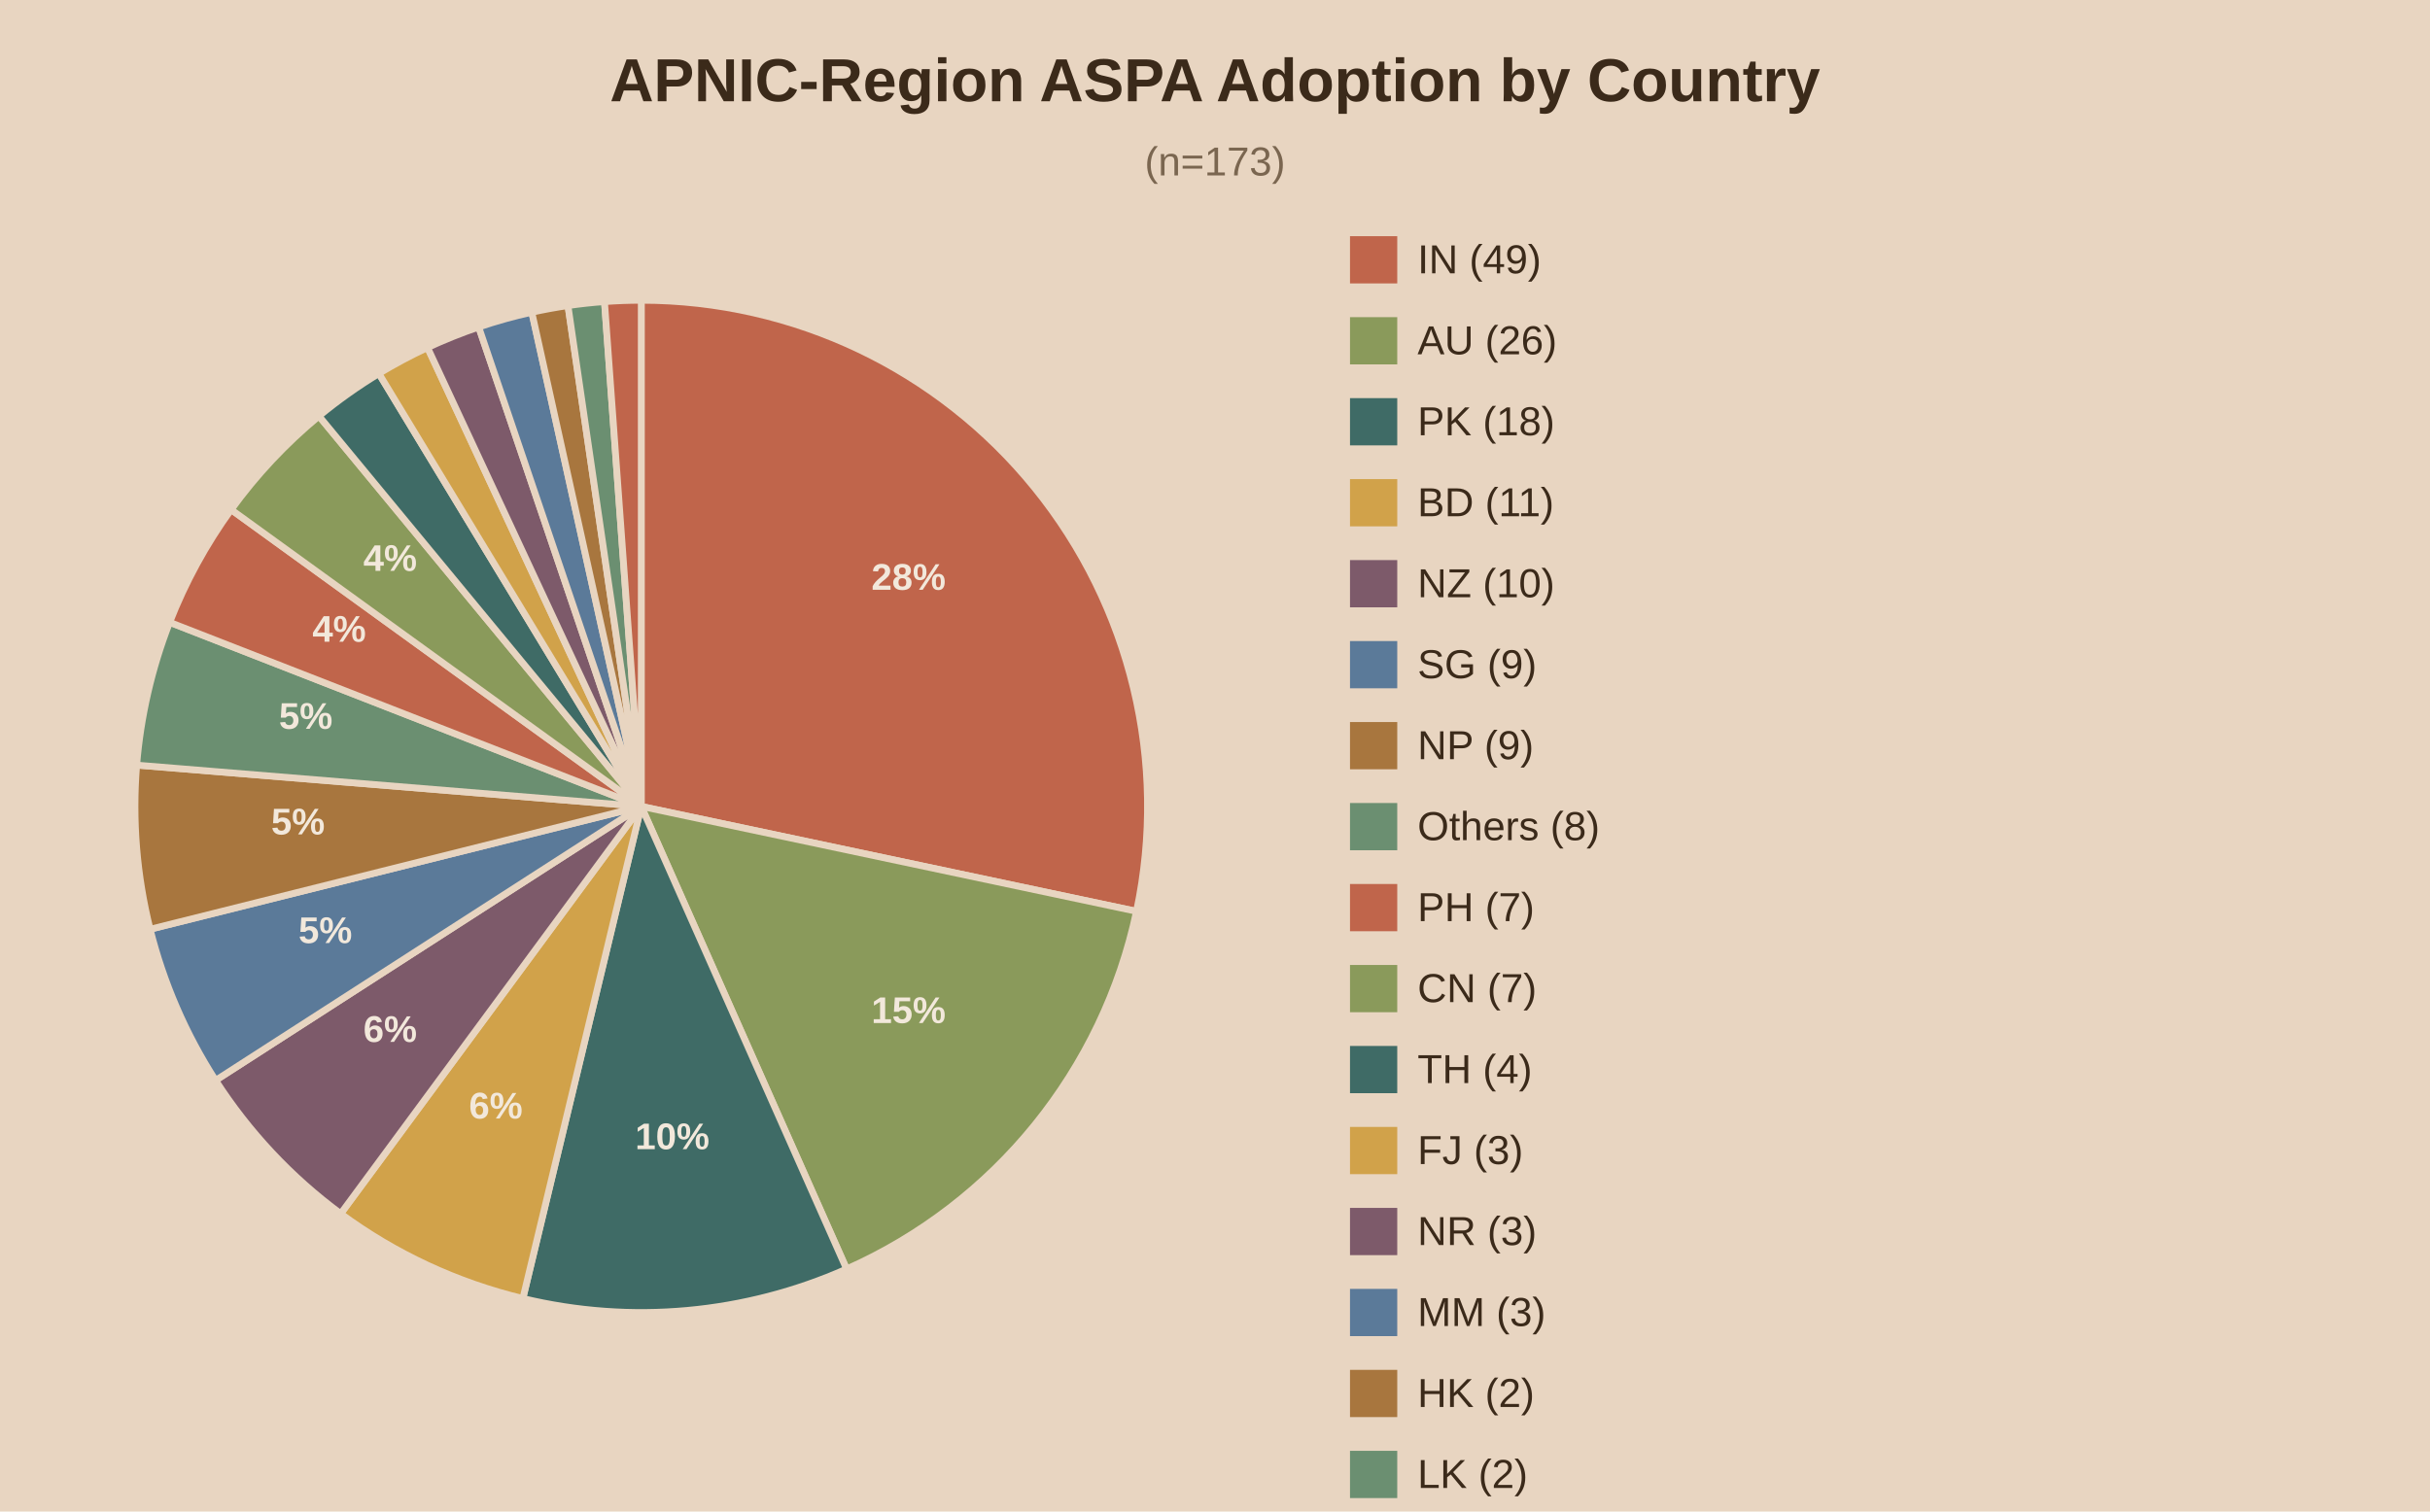
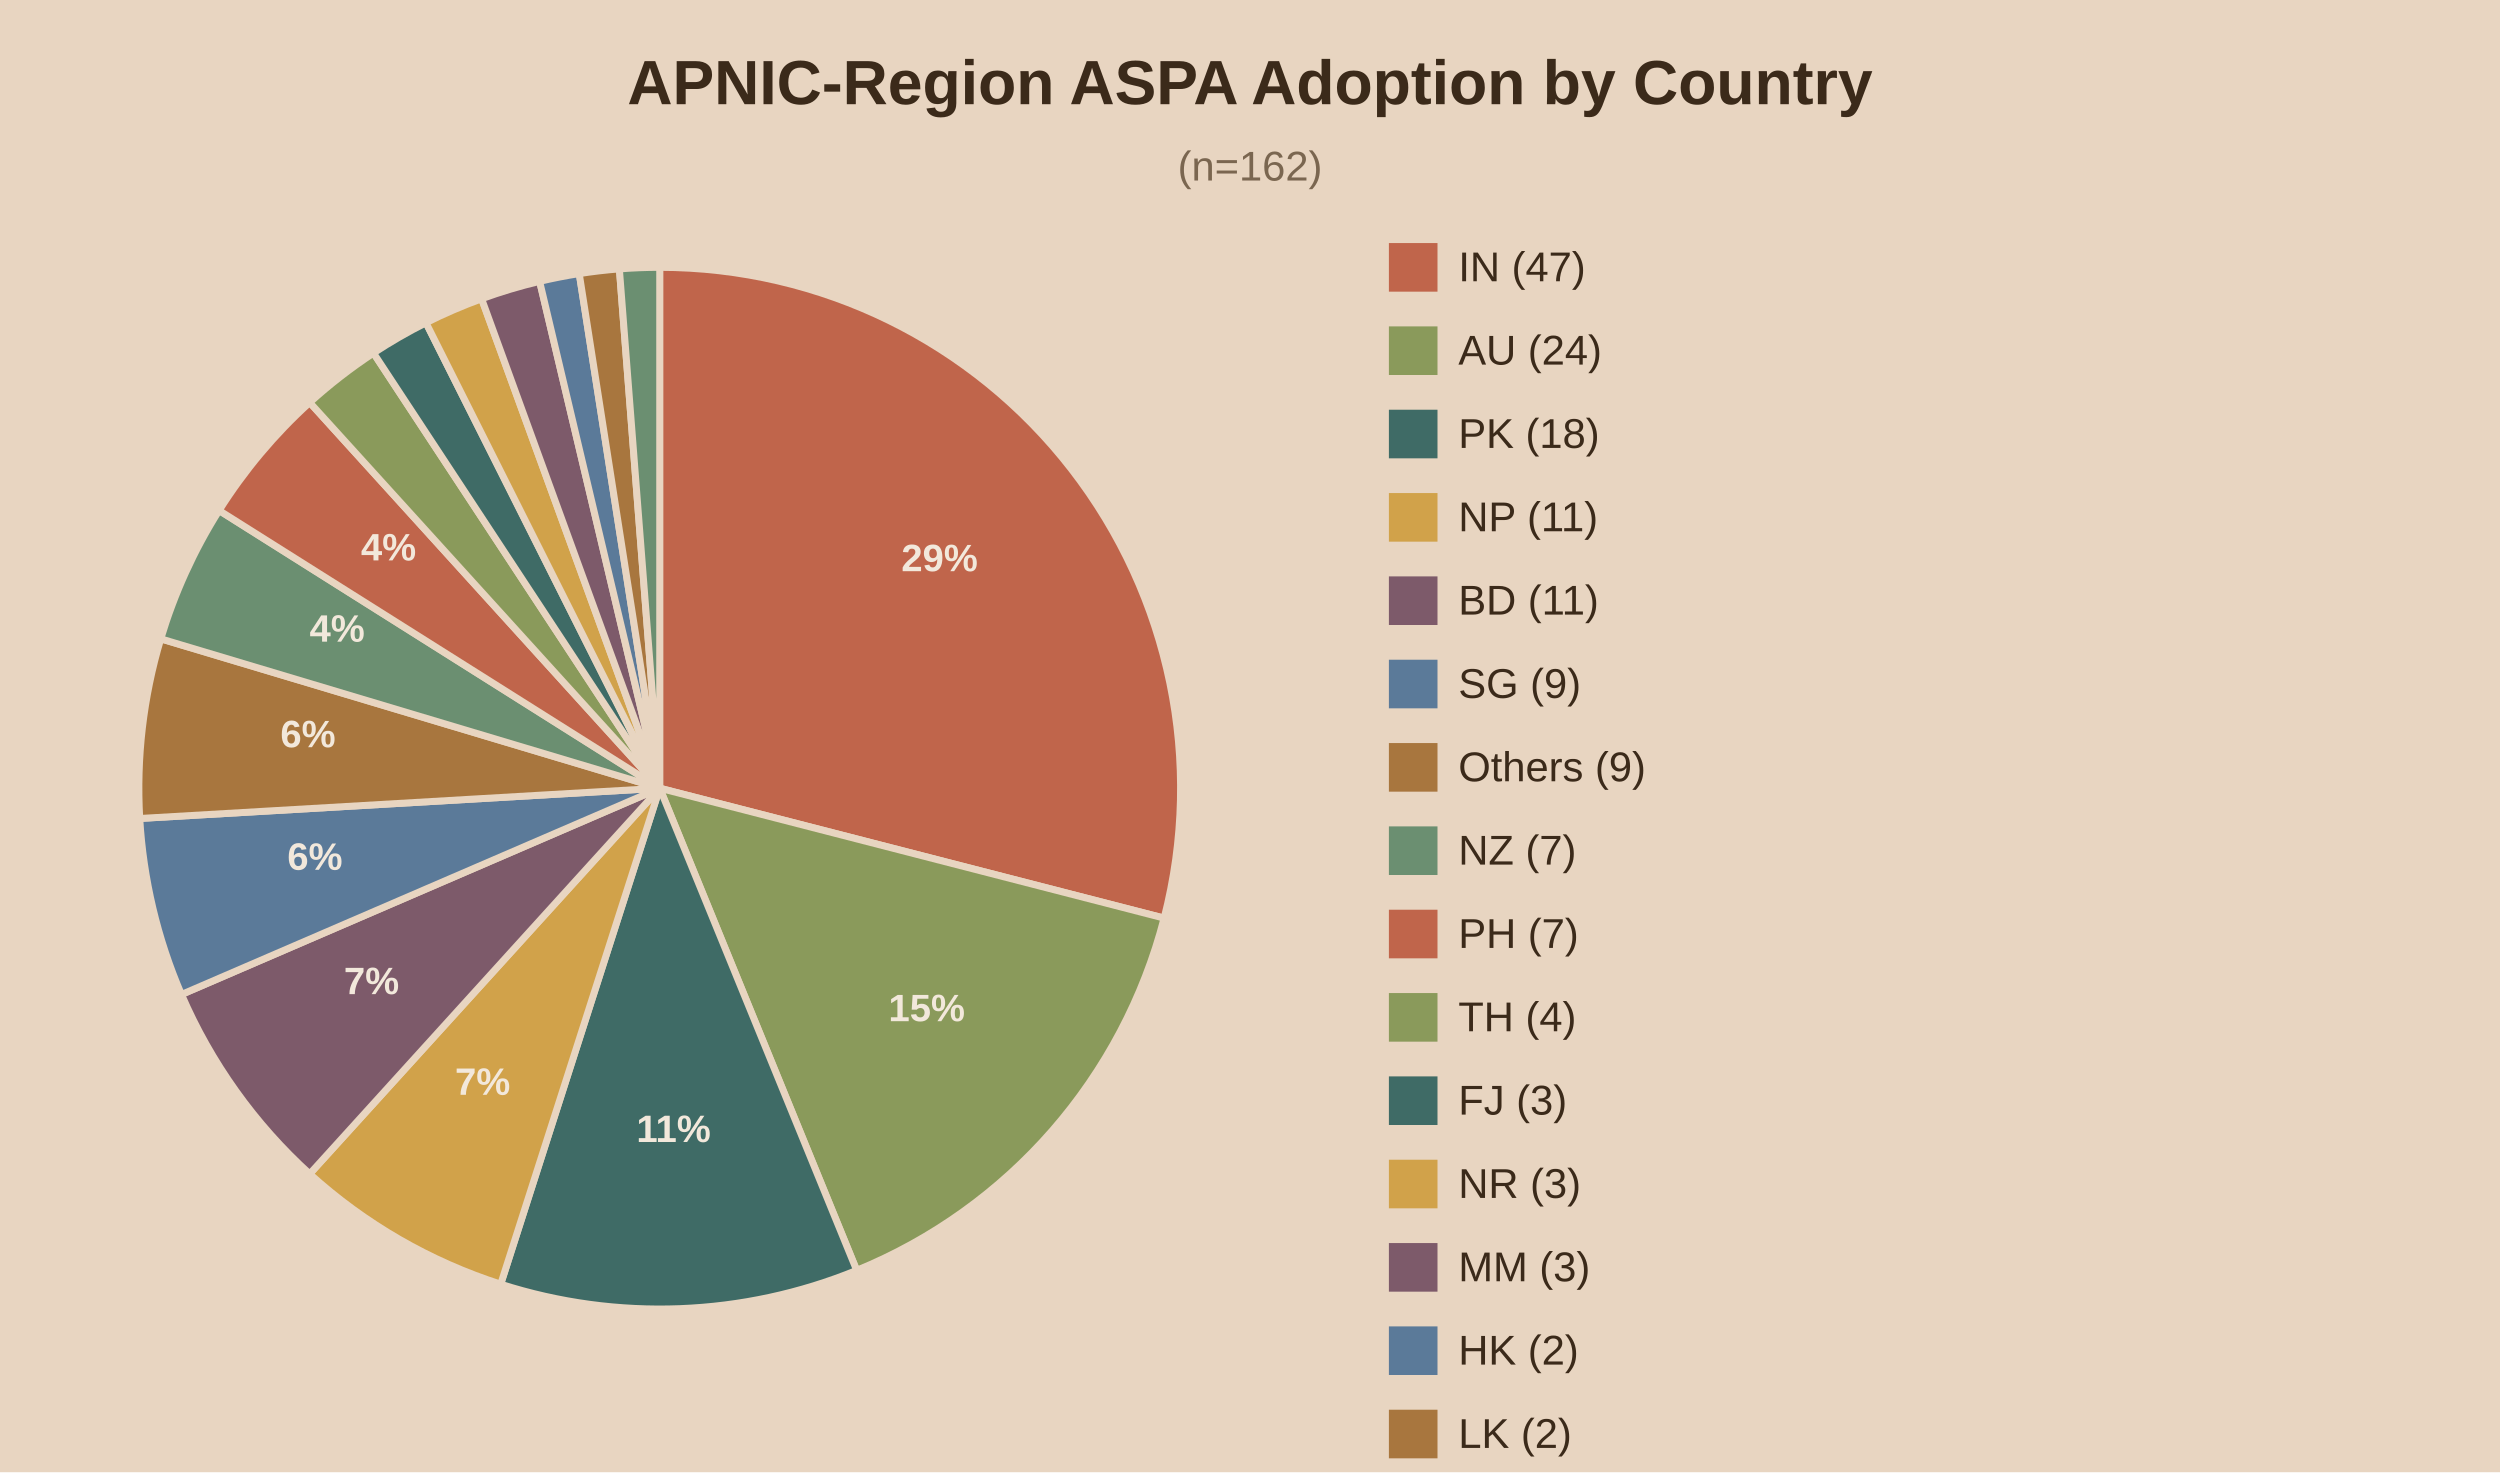
- <svg xmlns="http://www.w3.org/2000/svg" viewBox="0 0 720 448">
-   <rect width="720" height="448" fill="#e8d5c1" />
+ <svg xmlns="http://www.w3.org/2000/svg" viewBox="0 0 720 424">
+   <rect width="720" height="424" fill="#e8d5c1" />
  <text x="360.0" y="30" text-anchor="middle" font-family="Arial" font-size="18" font-weight="bold" fill="#3b2a1a">APNIC-Region ASPA Adoption by Country</text>
-   <text x="360.0" y="52" text-anchor="middle" font-family="Arial" font-size="12" fill="#7a6650">(n=173)</text>
-   <path d="M190,239.0 L190.00,89.00 A150,150 0 0,1 336.74,270.10 Z" fill="#c0654b" stroke="#e8d5c1" stroke-width="2" />
-   <text x="269.2" y="174.8" text-anchor="middle" font-family="Arial" font-size="11" font-weight="bold" fill="#f2e8db">28%</text>
-   <path d="M190,239.0 L336.74,270.10 A150,150 0 0,1 250.84,376.11 Z" fill="#8a9a5b" stroke="#e8d5c1" stroke-width="2" />
-   <text x="269.2" y="303.2" text-anchor="middle" font-family="Arial" font-size="11" font-weight="bold" fill="#f2e8db">15%</text>
-   <path d="M190,239.0 L250.84,376.11 A150,150 0 0,1 154.92,384.84 Z" fill="#3f6b66" stroke="#e8d5c1" stroke-width="2" />
-   <text x="199.2" y="340.6" text-anchor="middle" font-family="Arial" font-size="11" font-weight="bold" fill="#f2e8db">10%</text>
-   <path d="M190,239.0 L154.92,384.84 A150,150 0 0,1 100.95,359.71 Z" fill="#d1a24a" stroke="#e8d5c1" stroke-width="2" />
-   <text x="146.9" y="331.5" text-anchor="middle" font-family="Arial" font-size="11" font-weight="bold" fill="#f2e8db">6%</text>
-   <path d="M190,239.0 L100.95,359.71 A150,150 0 0,1 63.88,320.20 Z" fill="#7d5a6a" stroke="#e8d5c1" stroke-width="2" />
-   <text x="115.6" y="308.8" text-anchor="middle" font-family="Arial" font-size="11" font-weight="bold" fill="#f2e8db">6%</text>
-   <path d="M190,239.0 L63.88,320.20 A150,150 0 0,1 44.48,275.41 Z" fill="#5b7a99" stroke="#e8d5c1" stroke-width="2" />
-   <text x="96.4" y="279.5" text-anchor="middle" font-family="Arial" font-size="11" font-weight="bold" fill="#f2e8db">5%</text>
-   <path d="M190,239.0 L44.48,275.41 A150,150 0 0,1 40.50,226.76 Z" fill="#a8763e" stroke="#e8d5c1" stroke-width="2" />
-   <text x="88.3" y="247.3" text-anchor="middle" font-family="Arial" font-size="11" font-weight="bold" fill="#f2e8db">5%</text>
-   <path d="M190,239.0 L40.50,226.76 A150,150 0 0,1 50.27,184.44 Z" fill="#6b8f71" stroke="#e8d5c1" stroke-width="2" />
-   <text x="90.6" y="216.0" text-anchor="middle" font-family="Arial" font-size="11" font-weight="bold" fill="#f2e8db">5%</text>
-   <path d="M190,239.0 L50.27,184.44 A150,150 0 0,1 68.49,151.05 Z" fill="#c0654b" stroke="#e8d5c1" stroke-width="2" />
-   <text x="100.5" y="190.2" text-anchor="middle" font-family="Arial" font-size="11" font-weight="bold" fill="#f2e8db">4%</text>
-   <path d="M190,239.0 L68.49,151.05 A150,150 0 0,1 94.51,123.32 Z" fill="#8a9a5b" stroke="#e8d5c1" stroke-width="2" />
-   <text x="115.6" y="169.2" text-anchor="middle" font-family="Arial" font-size="11" font-weight="bold" fill="#f2e8db">4%</text>
-   <path d="M190,239.0 L94.51,123.32 A150,150 0 0,1 112.26,110.71 Z" fill="#3f6b66" stroke="#e8d5c1" stroke-width="2" />
-   <path d="M190,239.0 L112.26,110.71 A150,150 0 0,1 126.68,103.02 Z" fill="#d1a24a" stroke="#e8d5c1" stroke-width="2" />
-   <path d="M190,239.0 L126.68,103.02 A150,150 0 0,1 141.84,96.94 Z" fill="#7d5a6a" stroke="#e8d5c1" stroke-width="2" />
-   <path d="M190,239.0 L141.84,96.94 A150,150 0 0,1 157.57,92.55 Z" fill="#5b7a99" stroke="#e8d5c1" stroke-width="2" />
-   <path d="M190,239.0 L157.57,92.55 A150,150 0 0,1 168.29,90.58 Z" fill="#a8763e" stroke="#e8d5c1" stroke-width="2" />
-   <path d="M190,239.0 L168.29,90.58 A150,150 0 0,1 179.11,89.40 Z" fill="#6b8f71" stroke="#e8d5c1" stroke-width="2" />
-   <path d="M190,239.0 L179.11,89.40 A150,150 0 0,1 190.00,89.00 Z" fill="#c0654b" stroke="#e8d5c1" stroke-width="2" />
+   <text x="360.0" y="52" text-anchor="middle" font-family="Arial" font-size="12" fill="#7a6650">(n=162)</text>
+   <path d="M190,227.0 L190.00,77.00 A150,150 0 0,1 335.26,264.42 Z" fill="#c0654b" stroke="#e8d5c1" stroke-width="2" />
+   <text x="270.6" y="164.5" text-anchor="middle" font-family="Arial" font-size="11" font-weight="bold" fill="#f2e8db">29%</text>
+   <path d="M190,227.0 L335.26,264.42 A150,150 0 0,1 246.73,365.86 Z" fill="#8a9a5b" stroke="#e8d5c1" stroke-width="2" />
+   <text x="266.9" y="294.1" text-anchor="middle" font-family="Arial" font-size="11" font-weight="bold" fill="#f2e8db">15%</text>
+   <path d="M190,227.0 L246.73,365.86 A150,150 0 0,1 144.20,369.84 Z" fill="#3f6b66" stroke="#e8d5c1" stroke-width="2" />
+   <text x="194.0" y="328.9" text-anchor="middle" font-family="Arial" font-size="11" font-weight="bold" fill="#f2e8db">11%</text>
+   <path d="M190,227.0 L144.20,369.84 A150,150 0 0,1 89.20,338.08 Z" fill="#d1a24a" stroke="#e8d5c1" stroke-width="2" />
+   <text x="139.0" y="315.3" text-anchor="middle" font-family="Arial" font-size="11" font-weight="bold" fill="#f2e8db">7%</text>
+   <path d="M190,227.0 L89.20,338.08 A150,150 0 0,1 52.27,286.41 Z" fill="#7d5a6a" stroke="#e8d5c1" stroke-width="2" />
+   <text x="107.0" y="286.3" text-anchor="middle" font-family="Arial" font-size="11" font-weight="bold" fill="#f2e8db">7%</text>
+   <path d="M190,227.0 L52.27,286.41 A150,150 0 0,1 40.25,235.72 Z" fill="#5b7a99" stroke="#e8d5c1" stroke-width="2" />
+   <text x="90.7" y="250.5" text-anchor="middle" font-family="Arial" font-size="11" font-weight="bold" fill="#f2e8db">6%</text>
+   <path d="M190,227.0 L40.25,235.72 A150,150 0 0,1 46.30,183.98 Z" fill="#a8763e" stroke="#e8d5c1" stroke-width="2" />
+   <text x="88.7" y="215.2" text-anchor="middle" font-family="Arial" font-size="11" font-weight="bold" fill="#f2e8db">6%</text>
+   <path d="M190,227.0 L46.30,183.98 A150,150 0 0,1 63.10,147.02 Z" fill="#6b8f71" stroke="#e8d5c1" stroke-width="2" />
+   <text x="97.1" y="184.8" text-anchor="middle" font-family="Arial" font-size="11" font-weight="bold" fill="#f2e8db">4%</text>
+   <path d="M190,227.0 L63.10,147.02 A150,150 0 0,1 89.20,115.92 Z" fill="#c0654b" stroke="#e8d5c1" stroke-width="2" />
+   <text x="111.9" y="161.4" text-anchor="middle" font-family="Arial" font-size="11" font-weight="bold" fill="#f2e8db">4%</text>
+   <path d="M190,227.0 L89.20,115.92 A150,150 0 0,1 107.57,101.68 Z" fill="#8a9a5b" stroke="#e8d5c1" stroke-width="2" />
+   <path d="M190,227.0 L107.57,101.68 A150,150 0 0,1 122.68,92.96 Z" fill="#3f6b66" stroke="#e8d5c1" stroke-width="2" />
+   <path d="M190,227.0 L122.68,92.96 A150,150 0 0,1 138.70,86.05 Z" fill="#d1a24a" stroke="#e8d5c1" stroke-width="2" />
+   <path d="M190,227.0 L138.70,86.05 A150,150 0 0,1 155.41,81.04 Z" fill="#7d5a6a" stroke="#e8d5c1" stroke-width="2" />
+   <path d="M190,227.0 L155.41,81.04 A150,150 0 0,1 166.82,78.80 Z" fill="#5b7a99" stroke="#e8d5c1" stroke-width="2" />
+   <path d="M190,227.0 L166.82,78.80 A150,150 0 0,1 178.38,77.45 Z" fill="#a8763e" stroke="#e8d5c1" stroke-width="2" />
+   <path d="M190,227.0 L178.38,77.45 A150,150 0 0,1 190.00,77.00 Z" fill="#6b8f71" stroke="#e8d5c1" stroke-width="2" />
  <rect x="400" y="70" width="14" height="14" fill="#c0654b" />
-   <text x="420" y="81" font-family="Arial" font-size="12" fill="#3b2a1a">IN (49)</text>
+   <text x="420" y="81" font-family="Arial" font-size="12" fill="#3b2a1a">IN (47)</text>
  <rect x="400" y="94" width="14" height="14" fill="#8a9a5b" />
-   <text x="420" y="105" font-family="Arial" font-size="12" fill="#3b2a1a">AU (26)</text>
+   <text x="420" y="105" font-family="Arial" font-size="12" fill="#3b2a1a">AU (24)</text>
  <rect x="400" y="118" width="14" height="14" fill="#3f6b66" />
  <text x="420" y="129" font-family="Arial" font-size="12" fill="#3b2a1a">PK (18)</text>
  <rect x="400" y="142" width="14" height="14" fill="#d1a24a" />
-   <text x="420" y="153" font-family="Arial" font-size="12" fill="#3b2a1a">BD (11)</text>
+   <text x="420" y="153" font-family="Arial" font-size="12" fill="#3b2a1a">NP (11)</text>
  <rect x="400" y="166" width="14" height="14" fill="#7d5a6a" />
-   <text x="420" y="177" font-family="Arial" font-size="12" fill="#3b2a1a">NZ (10)</text>
+   <text x="420" y="177" font-family="Arial" font-size="12" fill="#3b2a1a">BD (11)</text>
  <rect x="400" y="190" width="14" height="14" fill="#5b7a99" />
  <text x="420" y="201" font-family="Arial" font-size="12" fill="#3b2a1a">SG (9)</text>
  <rect x="400" y="214" width="14" height="14" fill="#a8763e" />
-   <text x="420" y="225" font-family="Arial" font-size="12" fill="#3b2a1a">NP (9)</text>
+   <text x="420" y="225" font-family="Arial" font-size="12" fill="#3b2a1a">Others (9)</text>
  <rect x="400" y="238" width="14" height="14" fill="#6b8f71" />
-   <text x="420" y="249" font-family="Arial" font-size="12" fill="#3b2a1a">Others (8)</text>
+   <text x="420" y="249" font-family="Arial" font-size="12" fill="#3b2a1a">NZ (7)</text>
  <rect x="400" y="262" width="14" height="14" fill="#c0654b" />
  <text x="420" y="273" font-family="Arial" font-size="12" fill="#3b2a1a">PH (7)</text>
  <rect x="400" y="286" width="14" height="14" fill="#8a9a5b" />
-   <text x="420" y="297" font-family="Arial" font-size="12" fill="#3b2a1a">CN (7)</text>
+   <text x="420" y="297" font-family="Arial" font-size="12" fill="#3b2a1a">TH (4)</text>
  <rect x="400" y="310" width="14" height="14" fill="#3f6b66" />
-   <text x="420" y="321" font-family="Arial" font-size="12" fill="#3b2a1a">TH (4)</text>
+   <text x="420" y="321" font-family="Arial" font-size="12" fill="#3b2a1a">FJ (3)</text>
  <rect x="400" y="334" width="14" height="14" fill="#d1a24a" />
-   <text x="420" y="345" font-family="Arial" font-size="12" fill="#3b2a1a">FJ (3)</text>
+   <text x="420" y="345" font-family="Arial" font-size="12" fill="#3b2a1a">NR (3)</text>
  <rect x="400" y="358" width="14" height="14" fill="#7d5a6a" />
-   <text x="420" y="369" font-family="Arial" font-size="12" fill="#3b2a1a">NR (3)</text>
+   <text x="420" y="369" font-family="Arial" font-size="12" fill="#3b2a1a">MM (3)</text>
  <rect x="400" y="382" width="14" height="14" fill="#5b7a99" />
-   <text x="420" y="393" font-family="Arial" font-size="12" fill="#3b2a1a">MM (3)</text>
+   <text x="420" y="393" font-family="Arial" font-size="12" fill="#3b2a1a">HK (2)</text>
  <rect x="400" y="406" width="14" height="14" fill="#a8763e" />
-   <text x="420" y="417" font-family="Arial" font-size="12" fill="#3b2a1a">HK (2)</text>
+   <text x="420" y="417" font-family="Arial" font-size="12" fill="#3b2a1a">LK (2)</text>
  <rect x="400" y="430" width="14" height="14" fill="#6b8f71" />
-   <text x="420" y="441" font-family="Arial" font-size="12" fill="#3b2a1a">LK (2)</text>
-   <rect x="400" y="454" width="14" height="14" fill="#c0654b" />
-   <text x="420" y="465" font-family="Arial" font-size="12" fill="#3b2a1a">JP (2)</text>
+   <text x="420" y="441" font-family="Arial" font-size="12" fill="#3b2a1a">CN (2)</text>
</svg>
